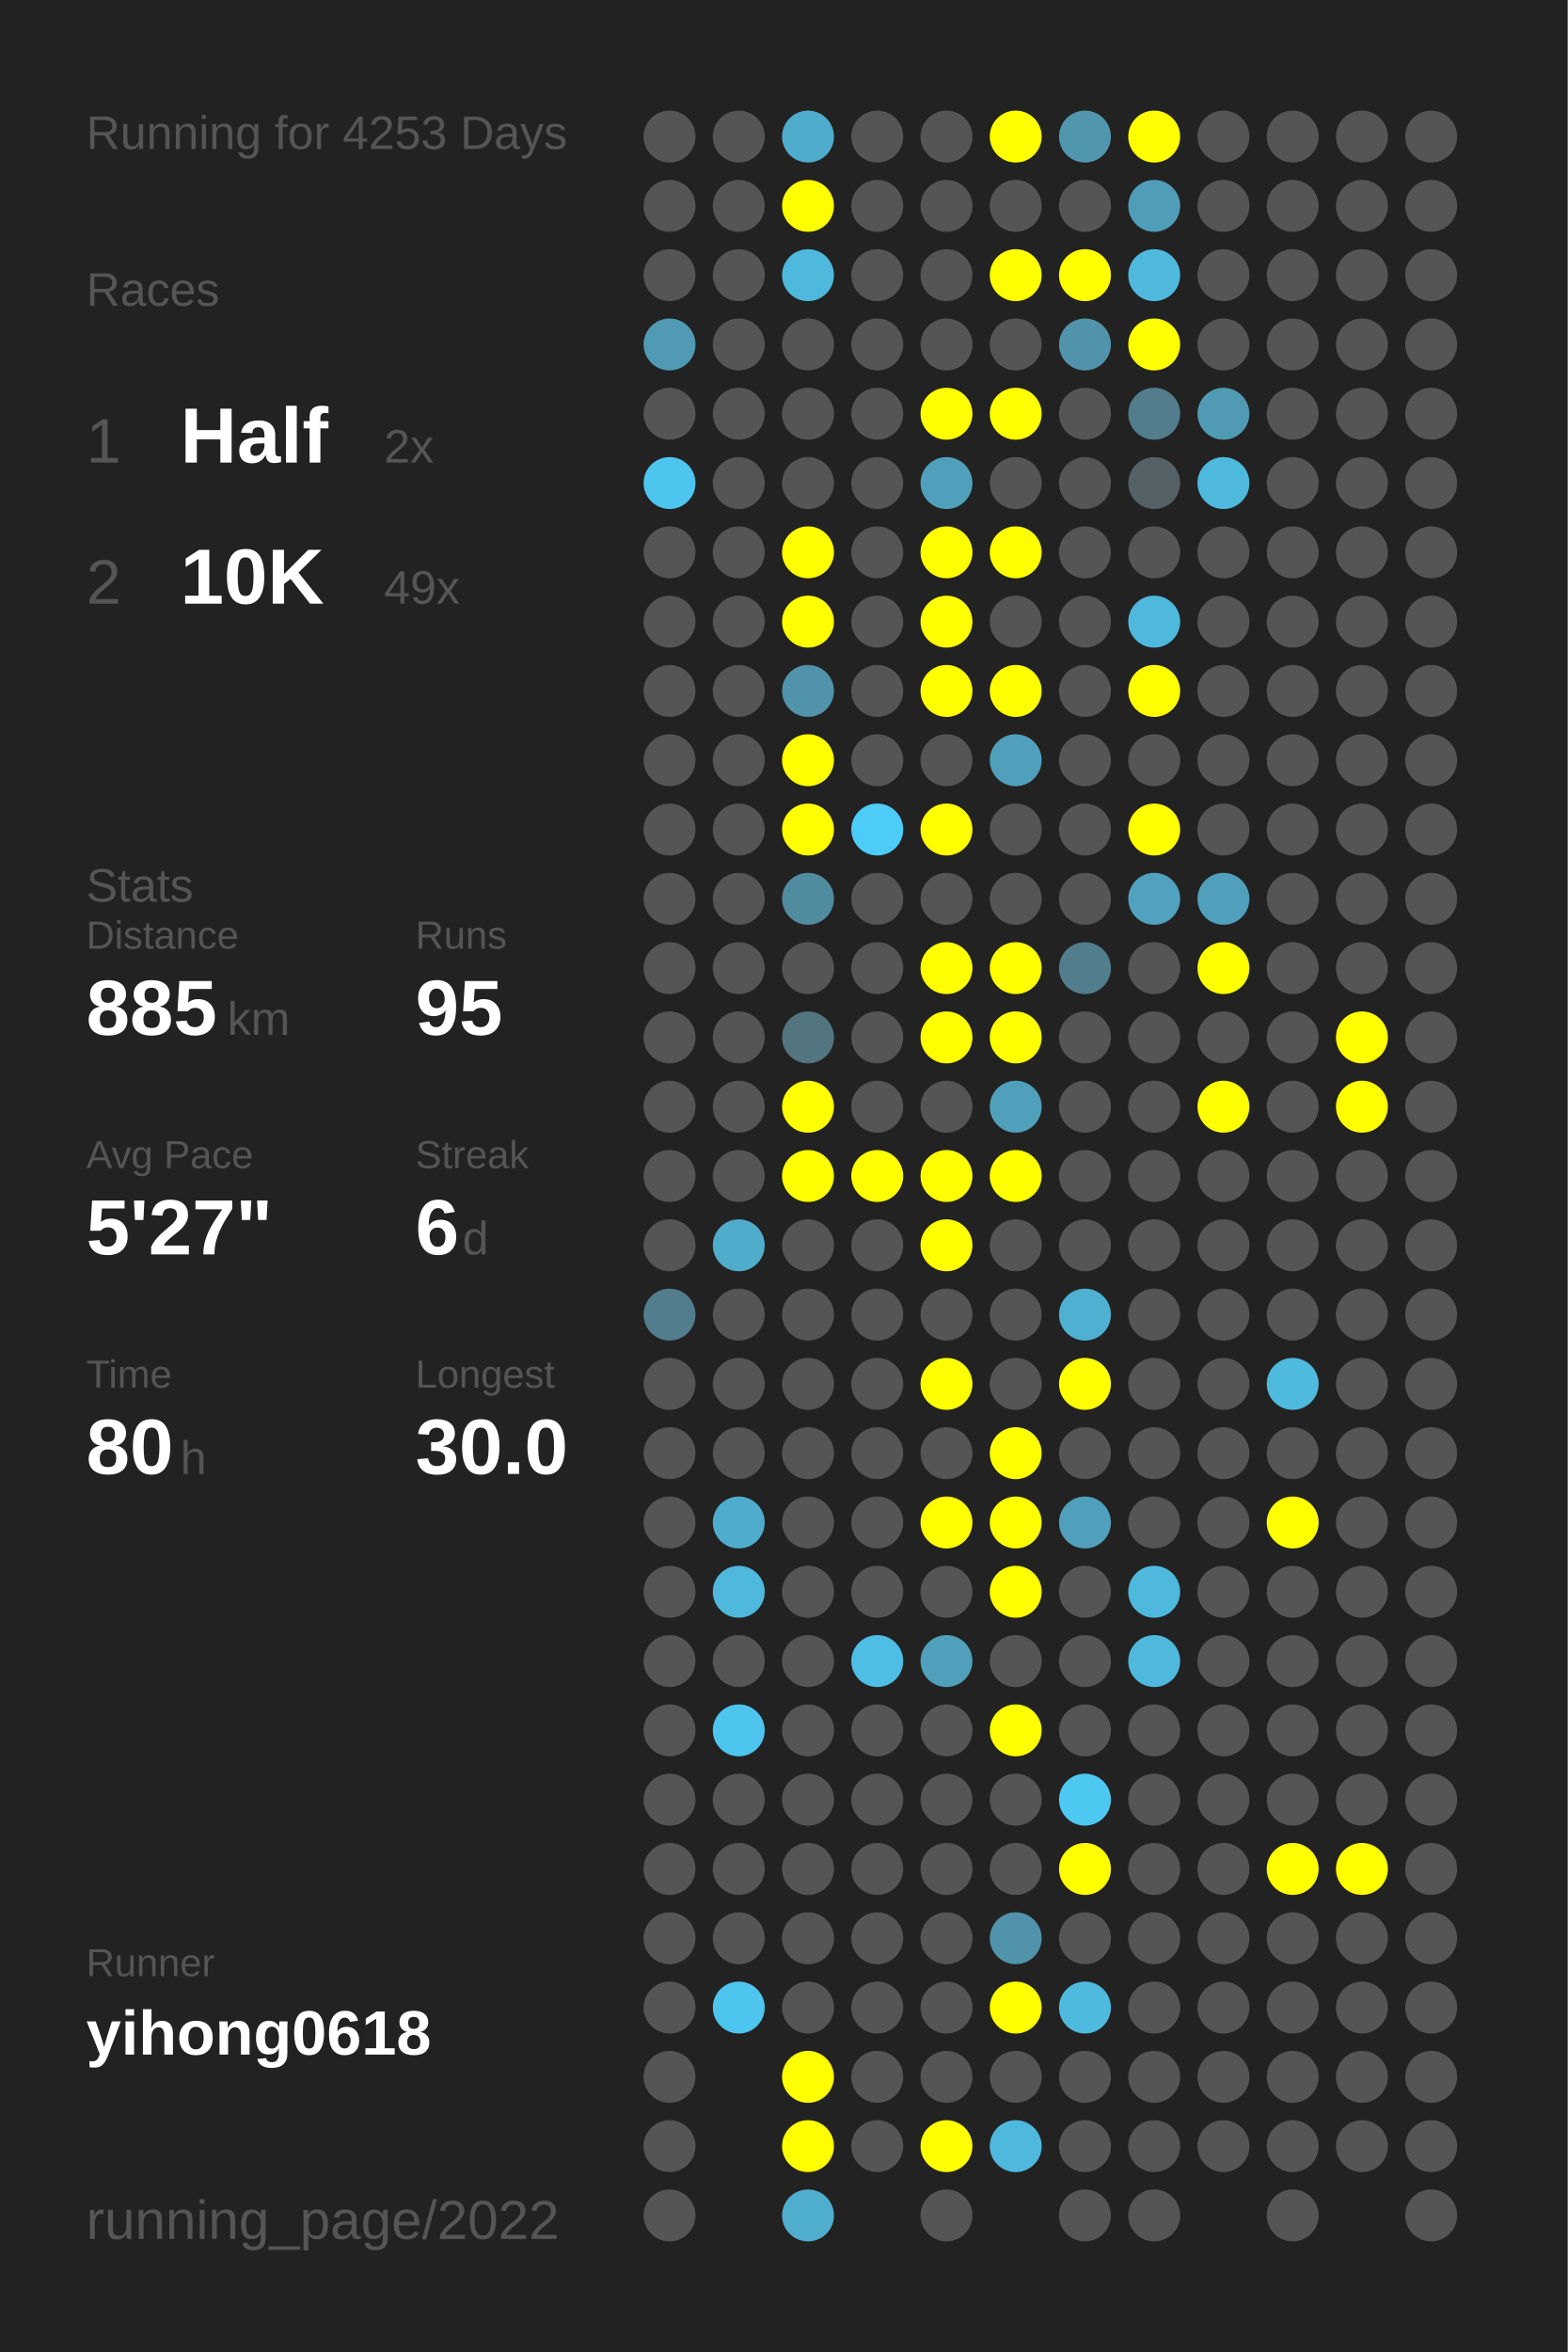
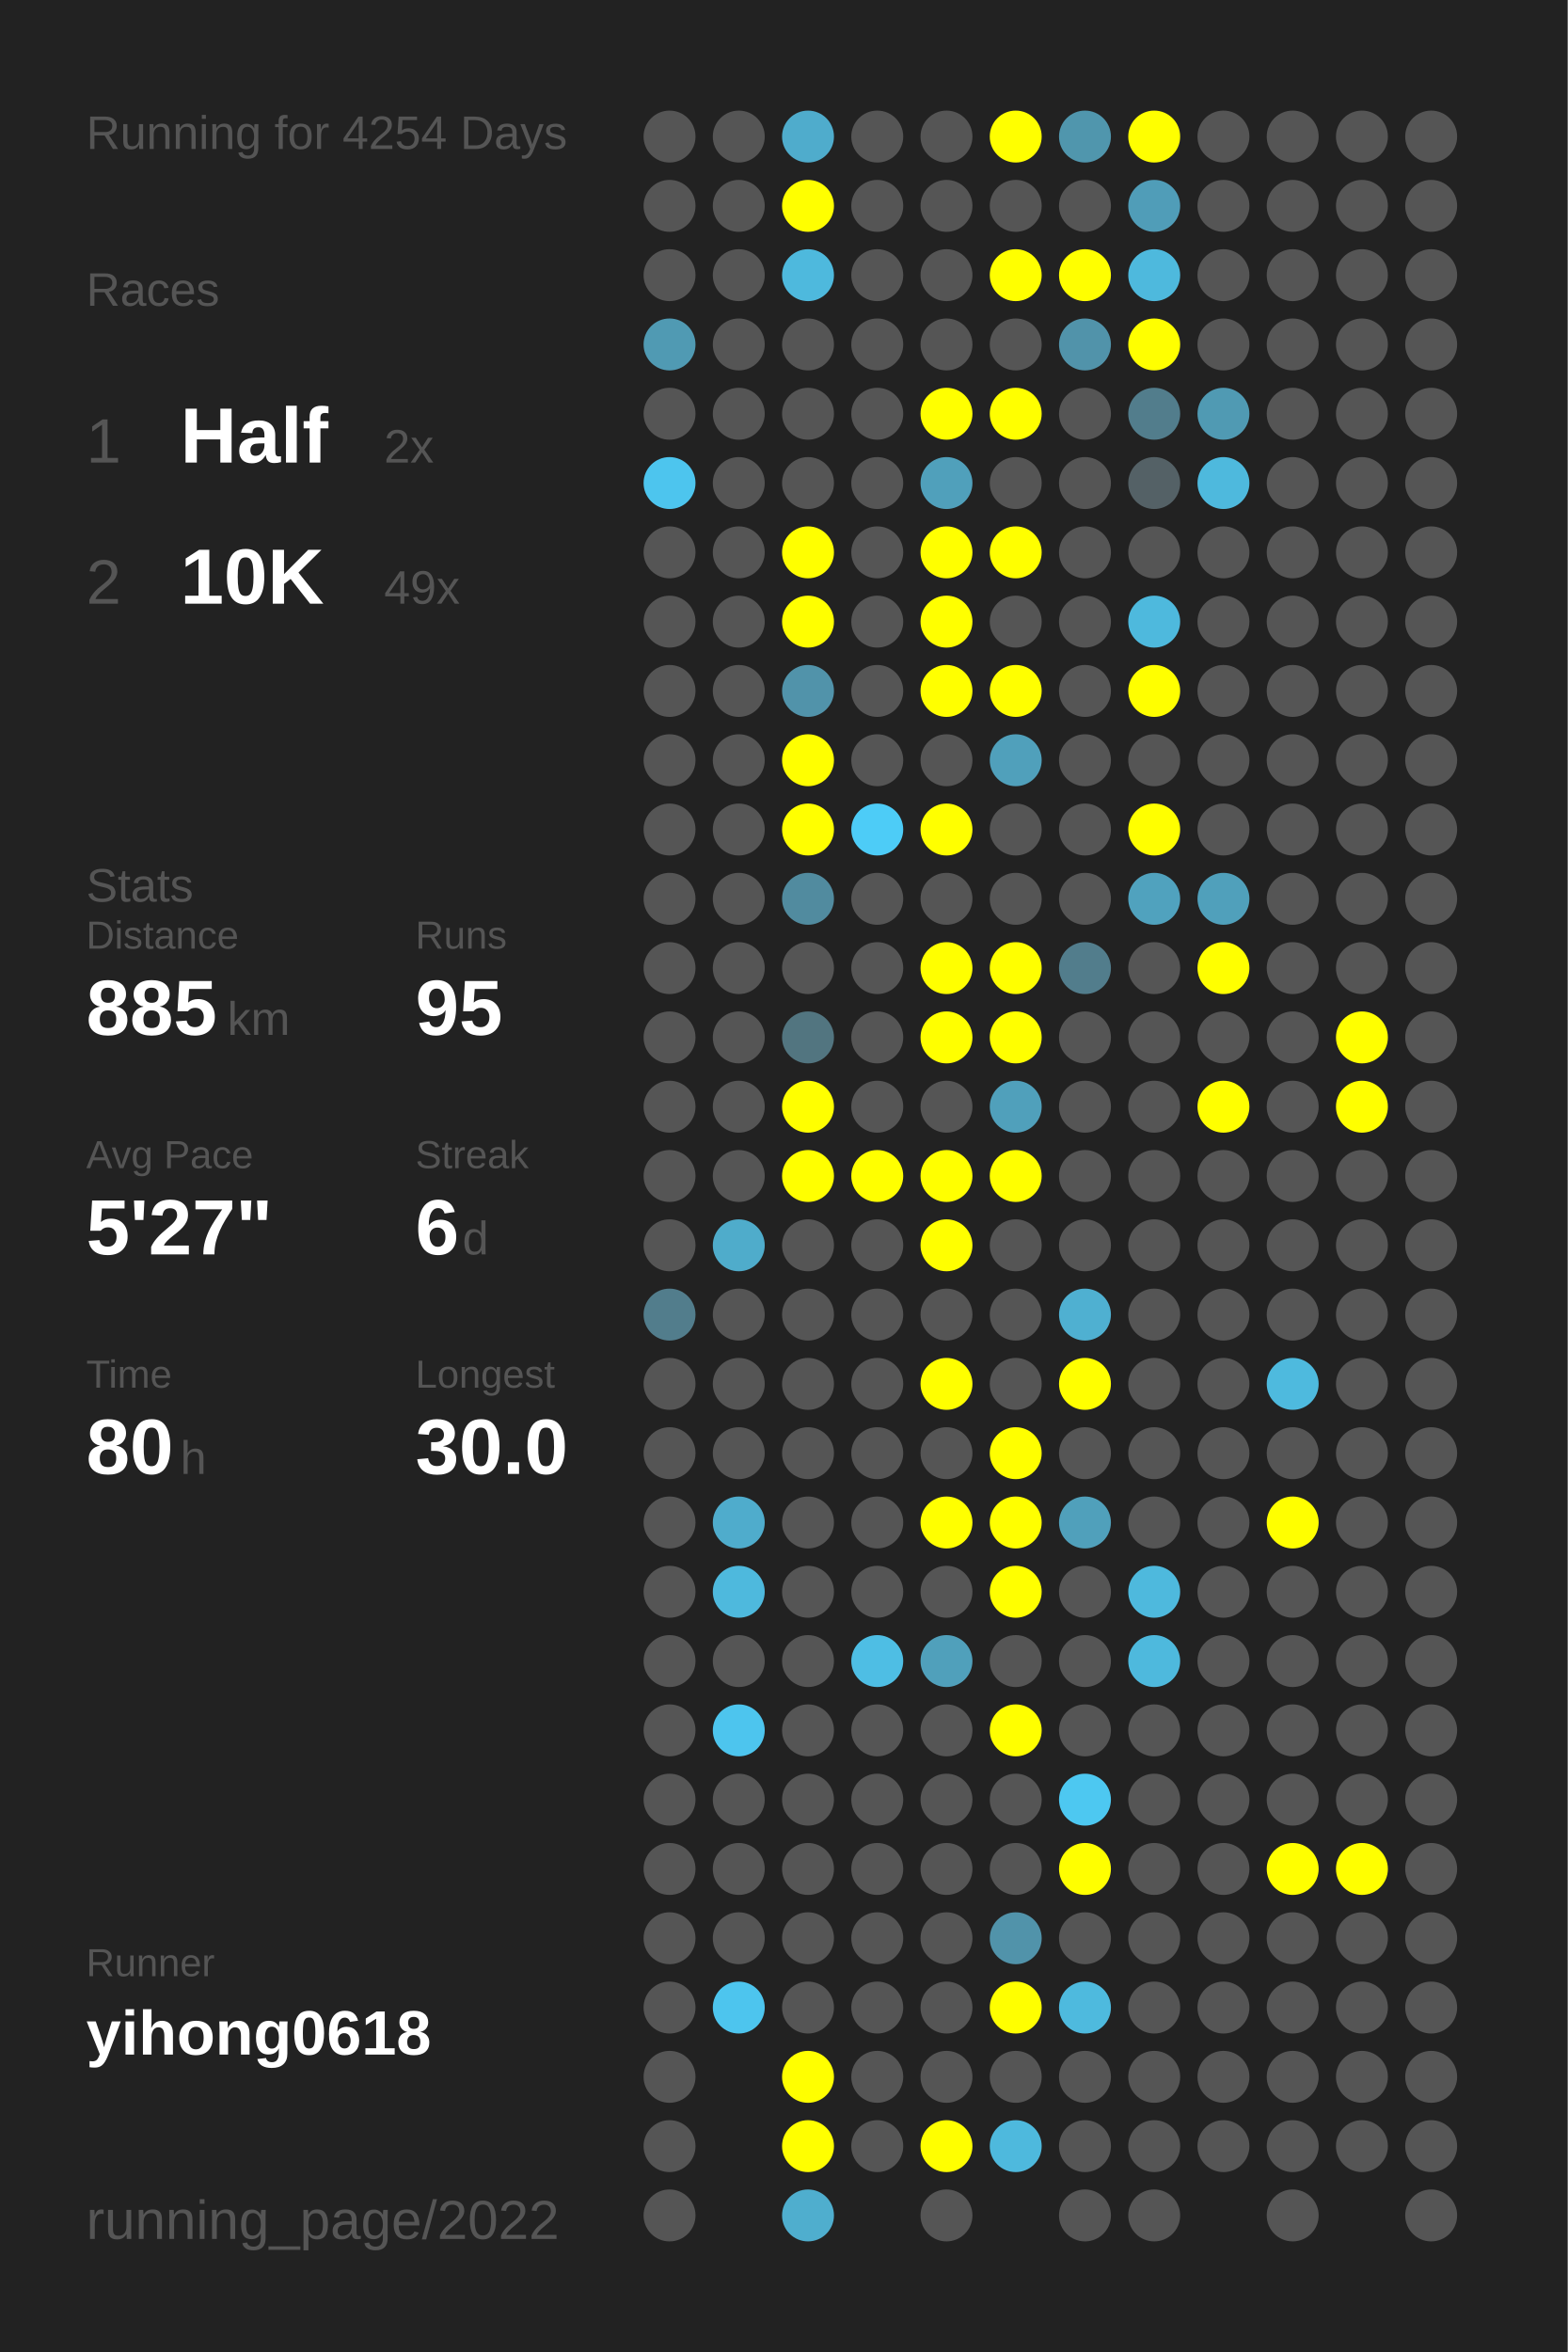
<svg xmlns="http://www.w3.org/2000/svg" baseProfile="full" height="300mm" version="1.1" viewBox="0,0,200,300" width="200mm">
  <defs />
  <rect fill="#222222" height="300" width="200" x="0" y="0" />
-   <text fill="#555555" style="font-size:6px; font-family:Arial;" x="11" y="19">Running for 4253 Days</text>
+   <text fill="#555555" style="font-size:6px; font-family:Arial;" x="11" y="19">Running for 4254 Days</text>
  <text fill="#555555" style="font-size:6px; font-family:Arial;" x="11" y="39">Races</text>
  <text fill="#555555" style="font-size:8px; font-family:Arial;" x="11" y="59">1</text>
  <text fill="#FFFFFF" style="font-size:10px; font-family:Arial; font-weight:bold;" x="23" y="59">Half</text>
  <text fill="#555555" style="font-size:6px; font-family:Arial;" x="49" y="59">2x</text>
  <text fill="#555555" style="font-size:8px; font-family:Arial;" x="11" y="77">2</text>
  <text fill="#FFFFFF" style="font-size:10px; font-family:Arial; font-weight:bold;" x="23" y="77">10K</text>
  <text fill="#555555" style="font-size:6px; font-family:Arial;" x="49" y="77">49x</text>
  <text fill="#555555" style="font-size:6px; font-family:Arial;" x="11" y="115">Stats</text>
  <text fill="#555555" style="font-size:5px; font-family:Arial;" x="11" y="121">Distance</text>
  <text fill="#FFFFFF" style="font-size:10px; font-family:Arial; font-weight:bold;" x="11" y="132">885</text>
  <text fill="#555555" style="font-size:6px; font-family:Arial;" x="29" y="132">km</text>
  <text fill="#555555" style="font-size:5px; font-family:Arial;" x="53" y="121">Runs</text>
  <text fill="#FFFFFF" style="font-size:10px; font-family:Arial; font-weight:bold;" x="53" y="132">95</text>
  <text fill="#555555" style="font-size:5px; font-family:Arial;" x="11" y="149">Avg Pace</text>
  <text fill="#FFFFFF" style="font-size:10px; font-family:Arial; font-weight:bold;" x="11" y="160">5'27"</text>
  <text fill="#555555" style="font-size:5px; font-family:Arial;" x="53" y="149">Streak</text>
  <text fill="#FFFFFF" style="font-size:10px; font-family:Arial; font-weight:bold;" x="53" y="160">6</text>
  <text fill="#555555" style="font-size:6px; font-family:Arial;" x="59" y="160">d</text>
  <text fill="#555555" style="font-size:5px; font-family:Arial;" x="11" y="177">Time</text>
  <text fill="#FFFFFF" style="font-size:10px; font-family:Arial; font-weight:bold;" x="11" y="188">80</text>
  <text fill="#555555" style="font-size:6px; font-family:Arial;" x="23" y="188">h</text>
  <text fill="#555555" style="font-size:5px; font-family:Arial;" x="53" y="177">Longest</text>
  <text fill="#FFFFFF" style="font-size:10px; font-family:Arial; font-weight:bold;" x="53" y="188">30.0</text>
  <text fill="#555555" style="font-size:5px; font-family:Arial;" x="11" y="252.065">Runner</text>
  <text fill="#FFFFFF" style="font-size:8px; font-family:Arial; font-weight:bold;" x="11" y="262.065">yihong0618</text>
  <text fill="#555555" style="font-size:7px; font-family:Arial;" x="11" y="285.581">running_page/2022</text>
  <circle cx="85.417" cy="17.419" fill="#555555" r="3.312" />
  <circle cx="85.417" cy="26.258" fill="#555555" r="3.312" />
  <circle cx="85.417" cy="35.097" fill="#555555" r="3.312" />
  <circle cx="85.417" cy="43.935" fill="#509ab3" r="3.312" />
  <circle cx="85.417" cy="52.774" fill="#555555" r="3.312" />
  <circle cx="85.417" cy="61.613" fill="#4dc5ee" r="3.312" />
  <circle cx="85.417" cy="70.452" fill="#555555" r="3.312" />
  <circle cx="85.417" cy="79.29" fill="#555555" r="3.312" />
  <circle cx="85.417" cy="88.129" fill="#555555" r="3.312" />
  <circle cx="85.417" cy="96.968" fill="#555555" r="3.312" />
  <circle cx="85.417" cy="105.806" fill="#555555" r="3.312" />
  <circle cx="85.417" cy="114.645" fill="#555555" r="3.312" />
  <circle cx="85.417" cy="123.484" fill="#555555" r="3.312" />
  <circle cx="85.417" cy="132.323" fill="#555555" r="3.312" />
  <circle cx="85.417" cy="141.161" fill="#555555" r="3.312" />
  <circle cx="85.417" cy="150" fill="#555555" r="3.312" />
  <circle cx="85.417" cy="158.839" fill="#555555" r="3.312" />
  <circle cx="85.417" cy="167.677" fill="#527d8c" r="3.312" />
  <circle cx="85.417" cy="176.516" fill="#555555" r="3.312" />
  <circle cx="85.417" cy="185.355" fill="#555555" r="3.312" />
  <circle cx="85.417" cy="194.194" fill="#555555" r="3.312" />
  <circle cx="85.417" cy="203.032" fill="#555555" r="3.312" />
  <circle cx="85.417" cy="211.871" fill="#555555" r="3.312" />
  <circle cx="85.417" cy="220.71" fill="#555555" r="3.312" />
  <circle cx="85.417" cy="229.548" fill="#555555" r="3.312" />
  <circle cx="85.417" cy="238.387" fill="#555555" r="3.312" />
  <circle cx="85.417" cy="247.226" fill="#555555" r="3.312" />
  <circle cx="85.417" cy="256.065" fill="#555555" r="3.312" />
  <circle cx="85.417" cy="264.903" fill="#555555" r="3.312" />
  <circle cx="85.417" cy="273.742" fill="#555555" r="3.312" />
  <circle cx="85.417" cy="282.581" fill="#555555" r="3.312" />
  <circle cx="94.25" cy="17.419" fill="#555555" r="3.312" />
  <circle cx="94.25" cy="26.258" fill="#555555" r="3.312" />
  <circle cx="94.25" cy="35.097" fill="#555555" r="3.312" />
  <circle cx="94.25" cy="43.935" fill="#555555" r="3.312" />
  <circle cx="94.25" cy="52.774" fill="#555555" r="3.312" />
  <circle cx="94.25" cy="61.613" fill="#555555" r="3.312" />
  <circle cx="94.25" cy="70.452" fill="#555555" r="3.312" />
  <circle cx="94.25" cy="79.29" fill="#555555" r="3.312" />
  <circle cx="94.25" cy="88.129" fill="#555555" r="3.312" />
  <circle cx="94.25" cy="96.968" fill="#555555" r="3.312" />
  <circle cx="94.25" cy="105.806" fill="#555555" r="3.312" />
  <circle cx="94.25" cy="114.645" fill="#555555" r="3.312" />
  <circle cx="94.25" cy="123.484" fill="#555555" r="3.312" />
  <circle cx="94.25" cy="132.323" fill="#555555" r="3.312" />
  <circle cx="94.25" cy="141.161" fill="#555555" r="3.312" />
  <circle cx="94.25" cy="150" fill="#555555" r="3.312" />
  <circle cx="94.25" cy="158.839" fill="#4faccb" r="3.312" />
  <circle cx="94.25" cy="167.677" fill="#555555" r="3.312" />
  <circle cx="94.25" cy="176.516" fill="#555555" r="3.312" />
  <circle cx="94.25" cy="185.355" fill="#555555" r="3.312" />
  <circle cx="94.25" cy="194.194" fill="#4faccc" r="3.312" />
  <circle cx="94.25" cy="203.032" fill="#4eb9dd" r="3.312" />
  <circle cx="94.25" cy="211.871" fill="#555555" r="3.312" />
  <circle cx="94.25" cy="220.71" fill="#4dc5ee" r="3.312" />
  <circle cx="94.25" cy="229.548" fill="#555555" r="3.312" />
  <circle cx="94.25" cy="238.387" fill="#555555" r="3.312" />
  <circle cx="94.25" cy="247.226" fill="#555555" r="3.312" />
  <circle cx="94.25" cy="256.065" fill="#4dc5ee" r="3.312" />
  <circle cx="103.083" cy="17.419" fill="#4faccc" r="3.312" />
  <circle cx="103.083" cy="26.258" fill="#FFFF00" r="3.312" />
  <circle cx="103.083" cy="35.097" fill="#4eb9dd" r="3.312" />
  <circle cx="103.083" cy="43.935" fill="#555555" r="3.312" />
  <circle cx="103.083" cy="52.774" fill="#555555" r="3.312" />
  <circle cx="103.083" cy="61.613" fill="#555555" r="3.312" />
  <circle cx="103.083" cy="70.452" fill="#FFFF00" r="3.312" />
  <circle cx="103.083" cy="79.29" fill="#FFFF00" r="3.312" />
  <circle cx="103.083" cy="88.129" fill="#5193aa" r="3.312" />
  <circle cx="103.083" cy="96.968" fill="#FFFF00" r="3.312" />
  <circle cx="103.083" cy="105.806" fill="#FFFF00" r="3.312" />
  <circle cx="103.083" cy="114.645" fill="#518b9f" r="3.312" />
  <circle cx="103.083" cy="123.484" fill="#555555" r="3.312" />
  <circle cx="103.083" cy="132.323" fill="#527580" r="3.312" />
  <circle cx="103.083" cy="141.161" fill="#FFFF00" r="3.312" />
  <circle cx="103.083" cy="150" fill="#FFFF00" r="3.312" />
  <circle cx="103.083" cy="158.839" fill="#555555" r="3.312" />
  <circle cx="103.083" cy="167.677" fill="#555555" r="3.312" />
  <circle cx="103.083" cy="176.516" fill="#555555" r="3.312" />
  <circle cx="103.083" cy="185.355" fill="#555555" r="3.312" />
  <circle cx="103.083" cy="194.194" fill="#555555" r="3.312" />
  <circle cx="103.083" cy="203.032" fill="#555555" r="3.312" />
  <circle cx="103.083" cy="211.871" fill="#555555" r="3.312" />
  <circle cx="103.083" cy="220.71" fill="#555555" r="3.312" />
  <circle cx="103.083" cy="229.548" fill="#555555" r="3.312" />
  <circle cx="103.083" cy="238.387" fill="#555555" r="3.312" />
  <circle cx="103.083" cy="247.226" fill="#555555" r="3.312" />
  <circle cx="103.083" cy="256.065" fill="#555555" r="3.312" />
  <circle cx="103.083" cy="264.903" fill="#FFFF00" r="3.312" />
  <circle cx="103.083" cy="273.742" fill="#FFFF00" r="3.312" />
  <circle cx="103.083" cy="282.581" fill="#4faece" r="3.312" />
  <circle cx="111.917" cy="17.419" fill="#555555" r="3.312" />
  <circle cx="111.917" cy="26.258" fill="#555555" r="3.312" />
  <circle cx="111.917" cy="35.097" fill="#555555" r="3.312" />
  <circle cx="111.917" cy="43.935" fill="#555555" r="3.312" />
  <circle cx="111.917" cy="52.774" fill="#555555" r="3.312" />
  <circle cx="111.917" cy="61.613" fill="#555555" r="3.312" />
  <circle cx="111.917" cy="70.452" fill="#555555" r="3.312" />
  <circle cx="111.917" cy="79.29" fill="#555555" r="3.312" />
  <circle cx="111.917" cy="88.129" fill="#555555" r="3.312" />
  <circle cx="111.917" cy="96.968" fill="#555555" r="3.312" />
  <circle cx="111.917" cy="105.806" fill="#4dccf7" r="3.312" />
  <circle cx="111.917" cy="114.645" fill="#555555" r="3.312" />
  <circle cx="111.917" cy="123.484" fill="#555555" r="3.312" />
  <circle cx="111.917" cy="132.323" fill="#555555" r="3.312" />
  <circle cx="111.917" cy="141.161" fill="#555555" r="3.312" />
  <circle cx="111.917" cy="150" fill="#FFFF00" r="3.312" />
  <circle cx="111.917" cy="158.839" fill="#555555" r="3.312" />
  <circle cx="111.917" cy="167.677" fill="#555555" r="3.312" />
  <circle cx="111.917" cy="176.516" fill="#555555" r="3.312" />
  <circle cx="111.917" cy="185.355" fill="#555555" r="3.312" />
  <circle cx="111.917" cy="194.194" fill="#555555" r="3.312" />
  <circle cx="111.917" cy="203.032" fill="#555555" r="3.312" />
  <circle cx="111.917" cy="211.871" fill="#4ebee4" r="3.312" />
  <circle cx="111.917" cy="220.71" fill="#555555" r="3.312" />
  <circle cx="111.917" cy="229.548" fill="#555555" r="3.312" />
  <circle cx="111.917" cy="238.387" fill="#555555" r="3.312" />
  <circle cx="111.917" cy="247.226" fill="#555555" r="3.312" />
  <circle cx="111.917" cy="256.065" fill="#555555" r="3.312" />
  <circle cx="111.917" cy="264.903" fill="#555555" r="3.312" />
  <circle cx="111.917" cy="273.742" fill="#555555" r="3.312" />
  <circle cx="120.75" cy="17.419" fill="#555555" r="3.312" />
  <circle cx="120.75" cy="26.258" fill="#555555" r="3.312" />
  <circle cx="120.75" cy="35.097" fill="#555555" r="3.312" />
  <circle cx="120.75" cy="43.935" fill="#555555" r="3.312" />
  <circle cx="120.75" cy="52.774" fill="#FFFF00" r="3.312" />
  <circle cx="120.75" cy="61.613" fill="#50a0bb" r="3.312" />
  <circle cx="120.75" cy="70.452" fill="#FFFF00" r="3.312" />
  <circle cx="120.75" cy="79.29" fill="#FFFF00" r="3.312" />
  <circle cx="120.75" cy="88.129" fill="#FFFF00" r="3.312" />
  <circle cx="120.75" cy="96.968" fill="#555555" r="3.312" />
  <circle cx="120.75" cy="105.806" fill="#FFFF00" r="3.312" />
  <circle cx="120.75" cy="114.645" fill="#555555" r="3.312" />
  <circle cx="120.75" cy="123.484" fill="#FFFF00" r="3.312" />
  <circle cx="120.75" cy="132.323" fill="#FFFF00" r="3.312" />
  <circle cx="120.75" cy="141.161" fill="#555555" r="3.312" />
  <circle cx="120.75" cy="150" fill="#FFFF00" r="3.312" />
  <circle cx="120.75" cy="158.839" fill="#FFFF00" r="3.312" />
  <circle cx="120.75" cy="167.677" fill="#555555" r="3.312" />
  <circle cx="120.75" cy="176.516" fill="#FFFF00" r="3.312" />
  <circle cx="120.75" cy="185.355" fill="#555555" r="3.312" />
  <circle cx="120.75" cy="194.194" fill="#FFFF00" r="3.312" />
  <circle cx="120.75" cy="203.032" fill="#555555" r="3.312" />
  <circle cx="120.75" cy="211.871" fill="#50a0bb" r="3.312" />
  <circle cx="120.75" cy="220.71" fill="#555555" r="3.312" />
  <circle cx="120.75" cy="229.548" fill="#555555" r="3.312" />
  <circle cx="120.75" cy="238.387" fill="#555555" r="3.312" />
  <circle cx="120.75" cy="247.226" fill="#555555" r="3.312" />
  <circle cx="120.75" cy="256.065" fill="#555555" r="3.312" />
  <circle cx="120.75" cy="264.903" fill="#555555" r="3.312" />
  <circle cx="120.75" cy="273.742" fill="#FFFF00" r="3.312" />
  <circle cx="120.75" cy="282.581" fill="#555555" r="3.312" />
  <circle cx="129.583" cy="17.419" fill="#FFFF00" r="3.312" />
  <circle cx="129.583" cy="26.258" fill="#555555" r="3.312" />
  <circle cx="129.583" cy="35.097" fill="#FFFF00" r="3.312" />
  <circle cx="129.583" cy="43.935" fill="#555555" r="3.312" />
  <circle cx="129.583" cy="52.774" fill="#FFFF00" r="3.312" />
  <circle cx="129.583" cy="61.613" fill="#555555" r="3.312" />
  <circle cx="129.583" cy="70.452" fill="#FFFF00" r="3.312" />
  <circle cx="129.583" cy="79.29" fill="#555555" r="3.312" />
  <circle cx="129.583" cy="88.129" fill="#FFFF00" r="3.312" />
  <circle cx="129.583" cy="96.968" fill="#50a0bb" r="3.312" />
  <circle cx="129.583" cy="105.806" fill="#555555" r="3.312" />
  <circle cx="129.583" cy="114.645" fill="#555555" r="3.312" />
  <circle cx="129.583" cy="123.484" fill="#FFFF00" r="3.312" />
  <circle cx="129.583" cy="132.323" fill="#FFFF00" r="3.312" />
  <circle cx="129.583" cy="141.161" fill="#50a0bb" r="3.312" />
  <circle cx="129.583" cy="150" fill="#FFFF00" r="3.312" />
  <circle cx="129.583" cy="158.839" fill="#555555" r="3.312" />
  <circle cx="129.583" cy="167.677" fill="#555555" r="3.312" />
  <circle cx="129.583" cy="176.516" fill="#555555" r="3.312" />
  <circle cx="129.583" cy="185.355" fill="#FFFF00" r="3.312" />
  <circle cx="129.583" cy="194.194" fill="#FFFF00" r="3.312" />
  <circle cx="129.583" cy="203.032" fill="#FFFF00" r="3.312" />
  <circle cx="129.583" cy="211.871" fill="#555555" r="3.312" />
  <circle cx="129.583" cy="220.71" fill="#FFFF00" r="3.312" />
  <circle cx="129.583" cy="229.548" fill="#555555" r="3.312" />
  <circle cx="129.583" cy="238.387" fill="#555555" r="3.312" />
  <circle cx="129.583" cy="247.226" fill="#5193aa" r="3.312" />
  <circle cx="129.583" cy="256.065" fill="#FFFF00" r="3.312" />
  <circle cx="129.583" cy="264.903" fill="#555555" r="3.312" />
  <circle cx="129.583" cy="273.742" fill="#4eb9dd" r="3.312" />
  <circle cx="138.417" cy="17.419" fill="#5096ad" r="3.312" />
  <circle cx="138.417" cy="26.258" fill="#555555" r="3.312" />
  <circle cx="138.417" cy="35.097" fill="#FFFF00" r="3.312" />
  <circle cx="138.417" cy="43.935" fill="#5193aa" r="3.312" />
  <circle cx="138.417" cy="52.774" fill="#555555" r="3.312" />
  <circle cx="138.417" cy="61.613" fill="#555555" r="3.312" />
  <circle cx="138.417" cy="70.452" fill="#555555" r="3.312" />
  <circle cx="138.417" cy="79.29" fill="#555555" r="3.312" />
  <circle cx="138.417" cy="88.129" fill="#555555" r="3.312" />
  <circle cx="138.417" cy="96.968" fill="#555555" r="3.312" />
  <circle cx="138.417" cy="105.806" fill="#555555" r="3.312" />
  <circle cx="138.417" cy="114.645" fill="#555555" r="3.312" />
  <circle cx="138.417" cy="123.484" fill="#527d8c" r="3.312" />
  <circle cx="138.417" cy="132.323" fill="#555555" r="3.312" />
  <circle cx="138.417" cy="141.161" fill="#555555" r="3.312" />
  <circle cx="138.417" cy="150" fill="#555555" r="3.312" />
  <circle cx="138.417" cy="158.839" fill="#555555" r="3.312" />
  <circle cx="138.417" cy="167.677" fill="#4fb0d1" r="3.312" />
  <circle cx="138.417" cy="176.516" fill="#FFFF00" r="3.312" />
  <circle cx="138.417" cy="185.355" fill="#555555" r="3.312" />
  <circle cx="138.417" cy="194.194" fill="#50a0bb" r="3.312" />
  <circle cx="138.417" cy="203.032" fill="#555555" r="3.312" />
  <circle cx="138.417" cy="211.871" fill="#555555" r="3.312" />
  <circle cx="138.417" cy="220.71" fill="#555555" r="3.312" />
  <circle cx="138.417" cy="229.548" fill="#4dc8f1" r="3.312" />
  <circle cx="138.417" cy="238.387" fill="#FFFF00" r="3.312" />
  <circle cx="138.417" cy="247.226" fill="#555555" r="3.312" />
  <circle cx="138.417" cy="256.065" fill="#4ebade" r="3.312" />
  <circle cx="138.417" cy="264.903" fill="#555555" r="3.312" />
  <circle cx="138.417" cy="273.742" fill="#555555" r="3.312" />
  <circle cx="138.417" cy="282.581" fill="#555555" r="3.312" />
  <circle cx="147.25" cy="17.419" fill="#FFFF00" r="3.312" />
  <circle cx="147.25" cy="26.258" fill="#509db8" r="3.312" />
  <circle cx="147.25" cy="35.097" fill="#4eb9dd" r="3.312" />
  <circle cx="147.25" cy="43.935" fill="#FFFF00" r="3.312" />
  <circle cx="147.25" cy="52.774" fill="#527d8c" r="3.312" />
  <circle cx="147.25" cy="61.613" fill="#546166" r="3.312" />
  <circle cx="147.25" cy="70.452" fill="#555555" r="3.312" />
  <circle cx="147.25" cy="79.29" fill="#4eb9dd" r="3.312" />
  <circle cx="147.25" cy="88.129" fill="#FFFF00" r="3.312" />
  <circle cx="147.25" cy="96.968" fill="#555555" r="3.312" />
  <circle cx="147.25" cy="105.806" fill="#FFFF00" r="3.312" />
  <circle cx="147.25" cy="114.645" fill="#50a2be" r="3.312" />
  <circle cx="147.25" cy="123.484" fill="#555555" r="3.312" />
  <circle cx="147.25" cy="132.323" fill="#555555" r="3.312" />
  <circle cx="147.25" cy="141.161" fill="#555555" r="3.312" />
  <circle cx="147.25" cy="150" fill="#555555" r="3.312" />
  <circle cx="147.25" cy="158.839" fill="#555555" r="3.312" />
  <circle cx="147.25" cy="167.677" fill="#555555" r="3.312" />
  <circle cx="147.25" cy="176.516" fill="#555555" r="3.312" />
  <circle cx="147.25" cy="185.355" fill="#555555" r="3.312" />
  <circle cx="147.25" cy="194.194" fill="#555555" r="3.312" />
  <circle cx="147.25" cy="203.032" fill="#4eb9dd" r="3.312" />
  <circle cx="147.25" cy="211.871" fill="#4eb9dd" r="3.312" />
  <circle cx="147.25" cy="220.71" fill="#555555" r="3.312" />
  <circle cx="147.25" cy="229.548" fill="#555555" r="3.312" />
  <circle cx="147.25" cy="238.387" fill="#555555" r="3.312" />
  <circle cx="147.25" cy="247.226" fill="#555555" r="3.312" />
  <circle cx="147.25" cy="256.065" fill="#555555" r="3.312" />
  <circle cx="147.25" cy="264.903" fill="#555555" r="3.312" />
  <circle cx="147.25" cy="273.742" fill="#555555" r="3.312" />
  <circle cx="147.25" cy="282.581" fill="#555555" r="3.312" />
  <circle cx="156.083" cy="17.419" fill="#555555" r="3.312" />
  <circle cx="156.083" cy="26.258" fill="#555555" r="3.312" />
  <circle cx="156.083" cy="35.097" fill="#555555" r="3.312" />
  <circle cx="156.083" cy="43.935" fill="#555555" r="3.312" />
  <circle cx="156.083" cy="52.774" fill="#509ab3" r="3.312" />
  <circle cx="156.083" cy="61.613" fill="#4eb9dd" r="3.312" />
  <circle cx="156.083" cy="70.452" fill="#555555" r="3.312" />
  <circle cx="156.083" cy="79.29" fill="#555555" r="3.312" />
  <circle cx="156.083" cy="88.129" fill="#555555" r="3.312" />
  <circle cx="156.083" cy="96.968" fill="#555555" r="3.312" />
  <circle cx="156.083" cy="105.806" fill="#555555" r="3.312" />
  <circle cx="156.083" cy="114.645" fill="#50a0bb" r="3.312" />
  <circle cx="156.083" cy="123.484" fill="#FFFF00" r="3.312" />
  <circle cx="156.083" cy="132.323" fill="#555555" r="3.312" />
  <circle cx="156.083" cy="141.161" fill="#FFFF00" r="3.312" />
  <circle cx="156.083" cy="150" fill="#555555" r="3.312" />
  <circle cx="156.083" cy="158.839" fill="#555555" r="3.312" />
  <circle cx="156.083" cy="167.677" fill="#555555" r="3.312" />
  <circle cx="156.083" cy="176.516" fill="#555555" r="3.312" />
  <circle cx="156.083" cy="185.355" fill="#555555" r="3.312" />
  <circle cx="156.083" cy="194.194" fill="#555555" r="3.312" />
  <circle cx="156.083" cy="203.032" fill="#555555" r="3.312" />
  <circle cx="156.083" cy="211.871" fill="#555555" r="3.312" />
  <circle cx="156.083" cy="220.71" fill="#555555" r="3.312" />
  <circle cx="156.083" cy="229.548" fill="#555555" r="3.312" />
  <circle cx="156.083" cy="238.387" fill="#555555" r="3.312" />
  <circle cx="156.083" cy="247.226" fill="#555555" r="3.312" />
  <circle cx="156.083" cy="256.065" fill="#555555" r="3.312" />
  <circle cx="156.083" cy="264.903" fill="#555555" r="3.312" />
  <circle cx="156.083" cy="273.742" fill="#555555" r="3.312" />
  <circle cx="164.917" cy="17.419" fill="#555555" r="3.312" />
  <circle cx="164.917" cy="26.258" fill="#555555" r="3.312" />
  <circle cx="164.917" cy="35.097" fill="#555555" r="3.312" />
  <circle cx="164.917" cy="43.935" fill="#555555" r="3.312" />
  <circle cx="164.917" cy="52.774" fill="#555555" r="3.312" />
  <circle cx="164.917" cy="61.613" fill="#555555" r="3.312" />
  <circle cx="164.917" cy="70.452" fill="#555555" r="3.312" />
  <circle cx="164.917" cy="79.29" fill="#555555" r="3.312" />
  <circle cx="164.917" cy="88.129" fill="#555555" r="3.312" />
  <circle cx="164.917" cy="96.968" fill="#555555" r="3.312" />
  <circle cx="164.917" cy="105.806" fill="#555555" r="3.312" />
  <circle cx="164.917" cy="114.645" fill="#555555" r="3.312" />
  <circle cx="164.917" cy="123.484" fill="#555555" r="3.312" />
  <circle cx="164.917" cy="132.323" fill="#555555" r="3.312" />
  <circle cx="164.917" cy="141.161" fill="#555555" r="3.312" />
  <circle cx="164.917" cy="150" fill="#555555" r="3.312" />
  <circle cx="164.917" cy="158.839" fill="#555555" r="3.312" />
  <circle cx="164.917" cy="167.677" fill="#555555" r="3.312" />
  <circle cx="164.917" cy="176.516" fill="#4ebade" r="3.312" />
  <circle cx="164.917" cy="185.355" fill="#555555" r="3.312" />
  <circle cx="164.917" cy="194.194" fill="#FFFF00" r="3.312" />
  <circle cx="164.917" cy="203.032" fill="#555555" r="3.312" />
  <circle cx="164.917" cy="211.871" fill="#555555" r="3.312" />
  <circle cx="164.917" cy="220.71" fill="#555555" r="3.312" />
  <circle cx="164.917" cy="229.548" fill="#555555" r="3.312" />
  <circle cx="164.917" cy="238.387" fill="#FFFF00" r="3.312" />
  <circle cx="164.917" cy="247.226" fill="#555555" r="3.312" />
  <circle cx="164.917" cy="256.065" fill="#555555" r="3.312" />
  <circle cx="164.917" cy="264.903" fill="#555555" r="3.312" />
  <circle cx="164.917" cy="273.742" fill="#555555" r="3.312" />
  <circle cx="164.917" cy="282.581" fill="#555555" r="3.312" />
  <circle cx="173.75" cy="17.419" fill="#555555" r="3.312" />
  <circle cx="173.75" cy="26.258" fill="#555555" r="3.312" />
  <circle cx="173.75" cy="35.097" fill="#555555" r="3.312" />
  <circle cx="173.75" cy="43.935" fill="#555555" r="3.312" />
  <circle cx="173.75" cy="52.774" fill="#555555" r="3.312" />
  <circle cx="173.75" cy="61.613" fill="#555555" r="3.312" />
  <circle cx="173.75" cy="70.452" fill="#555555" r="3.312" />
  <circle cx="173.75" cy="79.29" fill="#555555" r="3.312" />
  <circle cx="173.75" cy="88.129" fill="#555555" r="3.312" />
  <circle cx="173.75" cy="96.968" fill="#555555" r="3.312" />
  <circle cx="173.75" cy="105.806" fill="#555555" r="3.312" />
  <circle cx="173.75" cy="114.645" fill="#555555" r="3.312" />
  <circle cx="173.75" cy="123.484" fill="#555555" r="3.312" />
  <circle cx="173.75" cy="132.323" fill="#FFFF00" r="3.312" />
  <circle cx="173.75" cy="141.161" fill="#FFFF00" r="3.312" />
  <circle cx="173.75" cy="150" fill="#555555" r="3.312" />
  <circle cx="173.75" cy="158.839" fill="#555555" r="3.312" />
  <circle cx="173.75" cy="167.677" fill="#555555" r="3.312" />
  <circle cx="173.75" cy="176.516" fill="#555555" r="3.312" />
  <circle cx="173.75" cy="185.355" fill="#555555" r="3.312" />
  <circle cx="173.75" cy="194.194" fill="#555555" r="3.312" />
  <circle cx="173.75" cy="203.032" fill="#555555" r="3.312" />
  <circle cx="173.75" cy="211.871" fill="#555555" r="3.312" />
  <circle cx="173.75" cy="220.71" fill="#555555" r="3.312" />
  <circle cx="173.75" cy="229.548" fill="#555555" r="3.312" />
  <circle cx="173.75" cy="238.387" fill="#FFFF00" r="3.312" />
  <circle cx="173.75" cy="247.226" fill="#555555" r="3.312" />
  <circle cx="173.75" cy="256.065" fill="#555555" r="3.312" />
  <circle cx="173.75" cy="264.903" fill="#555555" r="3.312" />
  <circle cx="173.75" cy="273.742" fill="#555555" r="3.312" />
  <circle cx="182.583" cy="17.419" fill="#555555" r="3.312" />
  <circle cx="182.583" cy="26.258" fill="#555555" r="3.312" />
  <circle cx="182.583" cy="35.097" fill="#555555" r="3.312" />
  <circle cx="182.583" cy="43.935" fill="#555555" r="3.312" />
  <circle cx="182.583" cy="52.774" fill="#555555" r="3.312" />
  <circle cx="182.583" cy="61.613" fill="#555555" r="3.312" />
  <circle cx="182.583" cy="70.452" fill="#555555" r="3.312" />
  <circle cx="182.583" cy="79.29" fill="#555555" r="3.312" />
  <circle cx="182.583" cy="88.129" fill="#555555" r="3.312" />
  <circle cx="182.583" cy="96.968" fill="#555555" r="3.312" />
  <circle cx="182.583" cy="105.806" fill="#555555" r="3.312" />
  <circle cx="182.583" cy="114.645" fill="#555555" r="3.312" />
  <circle cx="182.583" cy="123.484" fill="#555555" r="3.312" />
  <circle cx="182.583" cy="132.323" fill="#555555" r="3.312" />
  <circle cx="182.583" cy="141.161" fill="#555555" r="3.312" />
  <circle cx="182.583" cy="150" fill="#555555" r="3.312" />
  <circle cx="182.583" cy="158.839" fill="#555555" r="3.312" />
  <circle cx="182.583" cy="167.677" fill="#555555" r="3.312" />
  <circle cx="182.583" cy="176.516" fill="#555555" r="3.312" />
  <circle cx="182.583" cy="185.355" fill="#555555" r="3.312" />
  <circle cx="182.583" cy="194.194" fill="#555555" r="3.312" />
  <circle cx="182.583" cy="203.032" fill="#555555" r="3.312" />
  <circle cx="182.583" cy="211.871" fill="#555555" r="3.312" />
  <circle cx="182.583" cy="220.71" fill="#555555" r="3.312" />
  <circle cx="182.583" cy="229.548" fill="#555555" r="3.312" />
  <circle cx="182.583" cy="238.387" fill="#555555" r="3.312" />
  <circle cx="182.583" cy="247.226" fill="#555555" r="3.312" />
  <circle cx="182.583" cy="256.065" fill="#555555" r="3.312" />
  <circle cx="182.583" cy="264.903" fill="#555555" r="3.312" />
  <circle cx="182.583" cy="273.742" fill="#555555" r="3.312" />
  <circle cx="182.583" cy="282.581" fill="#555555" r="3.312" />
</svg>
